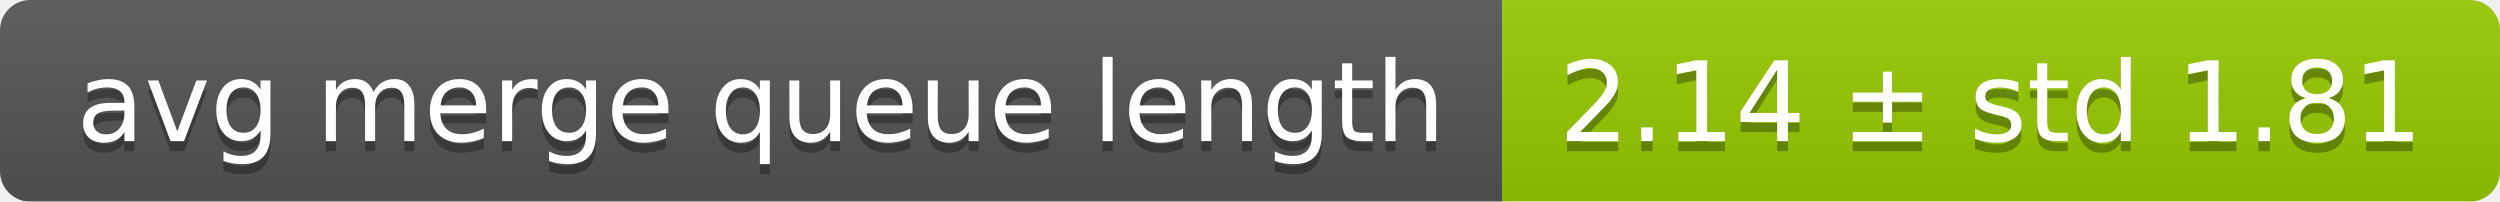
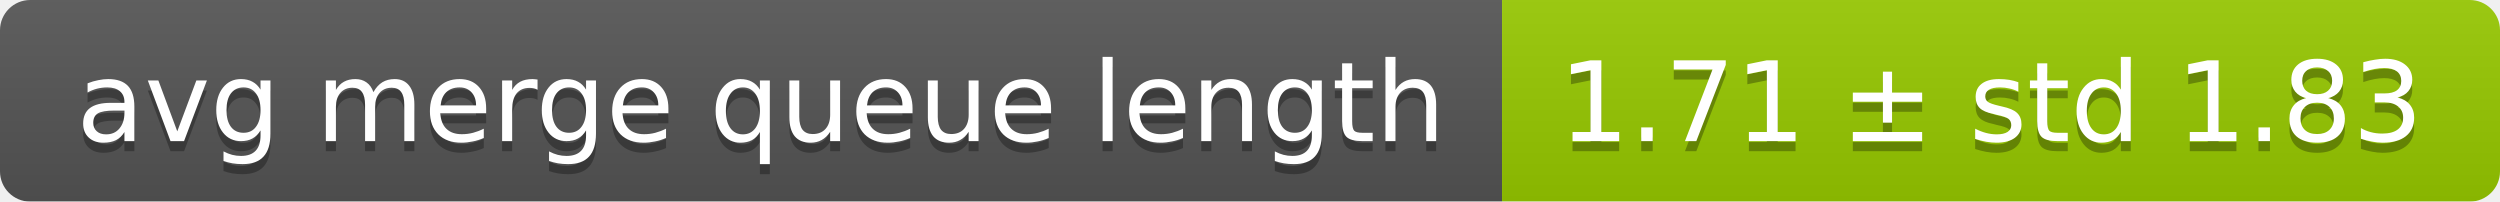
<svg xmlns="http://www.w3.org/2000/svg" width="248" height="20">
  <linearGradient id="smooth" x2="0" y2="100%">
    <stop offset="0" stop-color="#bbb" stop-opacity=".1" />
    <stop offset="1" stop-opacity=".1" />
  </linearGradient>
  <mask id="round">
    <rect width="248" height="20" rx="3" fill="#fff" />
  </mask>
  <g mask="url(#round)">
    <rect width="149" height="20" fill="#555" />
    <rect x="149" width="99" height="20" fill="#97ca00" />
    <rect width="248" height="20" fill="url(#smooth)" />
  </g>
  <g fill="#fff" text-anchor="middle" font-family="DejaVu Sans,Verdana,Geneva,sans-serif" font-size="11">
    <text x="75.5" y="15" fill="#010101" fill-opacity=".3">avg merge queue length</text>
    <text x="75.5" y="14">avg merge queue length</text>
-     <text x="197.5" y="15" fill="#010101" fill-opacity=".3">2.14 ± std 1.81</text>
-     <text x="197.5" y="14">2.14 ± std 1.81</text>
+     <text x="197.5" y="15" fill="#010101" fill-opacity=".3">1.71 ± std 1.83</text>
+     <text x="197.5" y="14">1.71 ± std 1.83</text>
  </g>
</svg>
